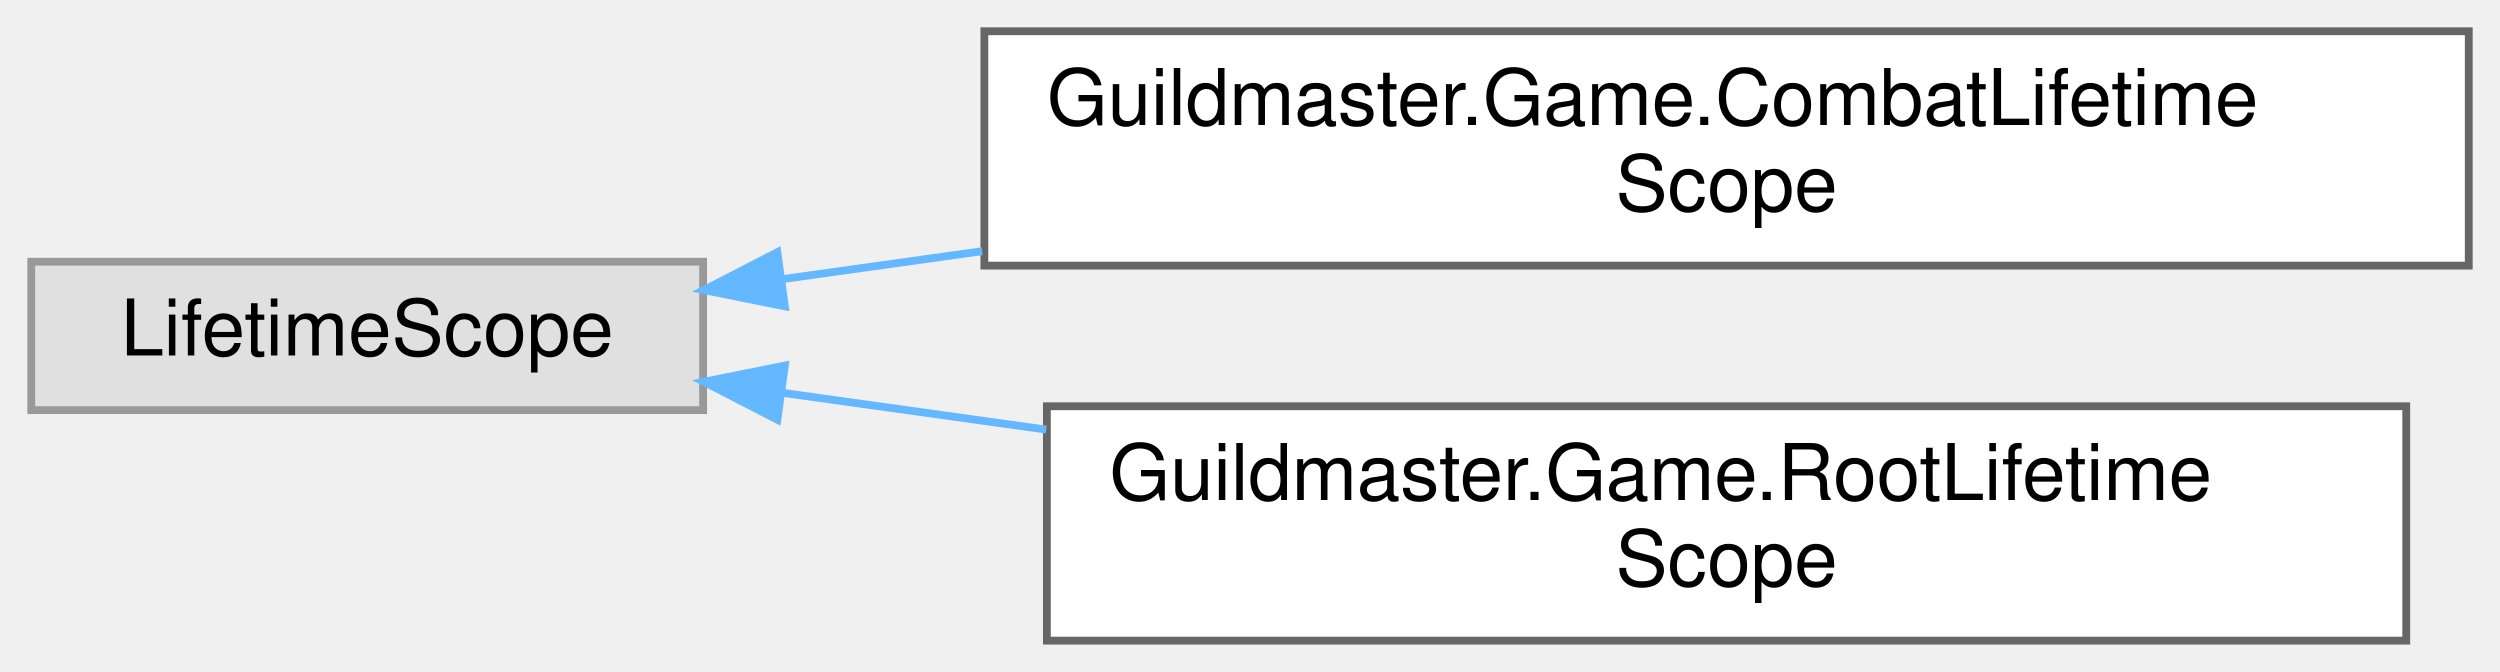
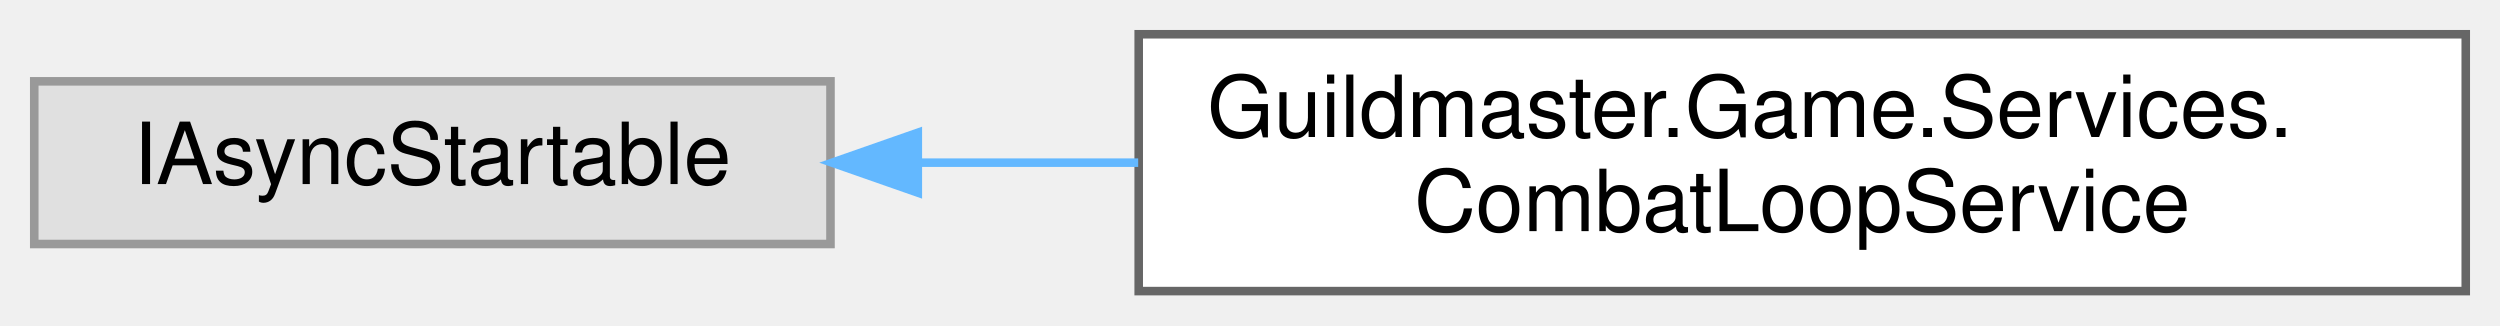
- <svg xmlns="http://www.w3.org/2000/svg" xmlns:xlink="http://www.w3.org/1999/xlink" width="320pt" height="86pt" viewBox="0.00 0.00 320.00 86.00">
-   <g id="graph0" class="graph" transform="scale(1 1) rotate(0) translate(4 82)">
+ <svg xmlns="http://www.w3.org/2000/svg" xmlns:xlink="http://www.w3.org/1999/xlink" width="292pt" height="38pt" viewBox="0.00 0.00 292.00 38.00">
+   <g id="graph0" class="graph" transform="scale(1 1) rotate(0) translate(4 34)">
    <g id="Node000000" class="node">
      <g id="a_Node000000">
        <a xlink:title=" ">
-           <polygon fill="#e0e0e0" stroke="#999999" points="86,-48.5 0,-48.5 0,-29.5 86,-29.5 86,-48.5" />
-           <text text-anchor="middle" x="43" y="-36.5" font-family="Helvetica,sans-Serif" font-size="10.00">LifetimeScope</text>
+           <polygon fill="#e0e0e0" stroke="#999999" points="93,-24.5 0,-24.5 0,-5.5 93,-5.5 93,-24.5" />
+           <text text-anchor="middle" x="46.5" y="-12.5" font-family="Helvetica,sans-Serif" font-size="10.00">IAsyncStartable</text>
        </a>
      </g>
    </g>
    <g id="Node000001" class="node">
      <g id="a_Node000001">
-         <a xlink:href="classGuildmaster_1_1Game_1_1CombatLifetimeScope.html" target="_top" xlink:title="Дочерний DI-скоуп BattleScene.">
-           <polygon fill="white" stroke="#666666" points="312,-78 122,-78 122,-48 312,-48 312,-78" />
-           <text text-anchor="start" x="130" y="-66" font-family="Helvetica,sans-Serif" font-size="10.00">Guildmaster.Game.CombatLifetime</text>
-           <text text-anchor="middle" x="217" y="-55" font-family="Helvetica,sans-Serif" font-size="10.00">Scope</text>
+         <a xlink:href="classGuildmaster_1_1Game_1_1Services_1_1CombatLoopService.html" target="_top" xlink:title="Реалтайм-пульс боевой симуляции: accumulator-паттерн на Time.deltaTime.">
+           <polygon fill="white" stroke="#666666" points="284,-30 129,-30 129,0 284,0 284,-30" />
+           <text text-anchor="start" x="137" y="-18" font-family="Helvetica,sans-Serif" font-size="10.00">Guildmaster.Game.Services.</text>
+           <text text-anchor="middle" x="206.5" y="-7" font-family="Helvetica,sans-Serif" font-size="10.00">CombatLoopService</text>
        </a>
      </g>
    </g>
-     <g id="edge140_Node000000_Node000001" class="edge">
-       <g id="a_edge140_Node000000_Node000001">
+     <g id="edge123_Node000000_Node000001" class="edge">
+       <g id="a_edge123_Node000000_Node000001">
        <a xlink:title=" ">
-           <path fill="none" stroke="#63b8ff" d="M96.13,-46.27C104.3,-47.41 112.95,-48.62 121.72,-49.85" />
-           <polygon fill="#63b8ff" stroke="#63b8ff" points="96.46,-42.79 86.08,-44.87 95.5,-49.72 96.46,-42.79" />
-         </a>
-       </g>
-     </g>
-     <g id="Node000002" class="node">
-       <g id="a_Node000002">
-         <a xlink:href="classGuildmaster_1_1Game_1_1RootLifetimeScope.html" target="_top" xlink:title="Корневой DI-скоуп, живёт всю сессию вместе с CoreScene.">
-           <polygon fill="white" stroke="#666666" points="304,-30 130,-30 130,0 304,0 304,-30" />
-           <text text-anchor="start" x="138" y="-18" font-family="Helvetica,sans-Serif" font-size="10.00">Guildmaster.Game.RootLifetime</text>
-           <text text-anchor="middle" x="217" y="-7" font-family="Helvetica,sans-Serif" font-size="10.00">Scope</text>
-         </a>
-       </g>
-     </g>
-     <g id="edge141_Node000000_Node000002" class="edge">
-       <g id="a_edge141_Node000000_Node000002">
-         <a xlink:title=" ">
-           <path fill="none" stroke="#63b8ff" d="M96.07,-31.73C106.79,-30.24 118.35,-28.63 129.91,-27.01" />
-           <polygon fill="#63b8ff" stroke="#63b8ff" points="95.5,-28.28 86.08,-33.13 96.46,-35.21 95.5,-28.28" />
+           <path fill="none" stroke="#63b8ff" d="M103.44,-15C111.71,-15 120.35,-15 128.94,-15" />
+           <polygon fill="#63b8ff" stroke="#63b8ff" points="103.2,-11.5 93.2,-15 103.2,-18.5 103.2,-11.5" />
        </a>
      </g>
    </g>
  </g>
</svg>
